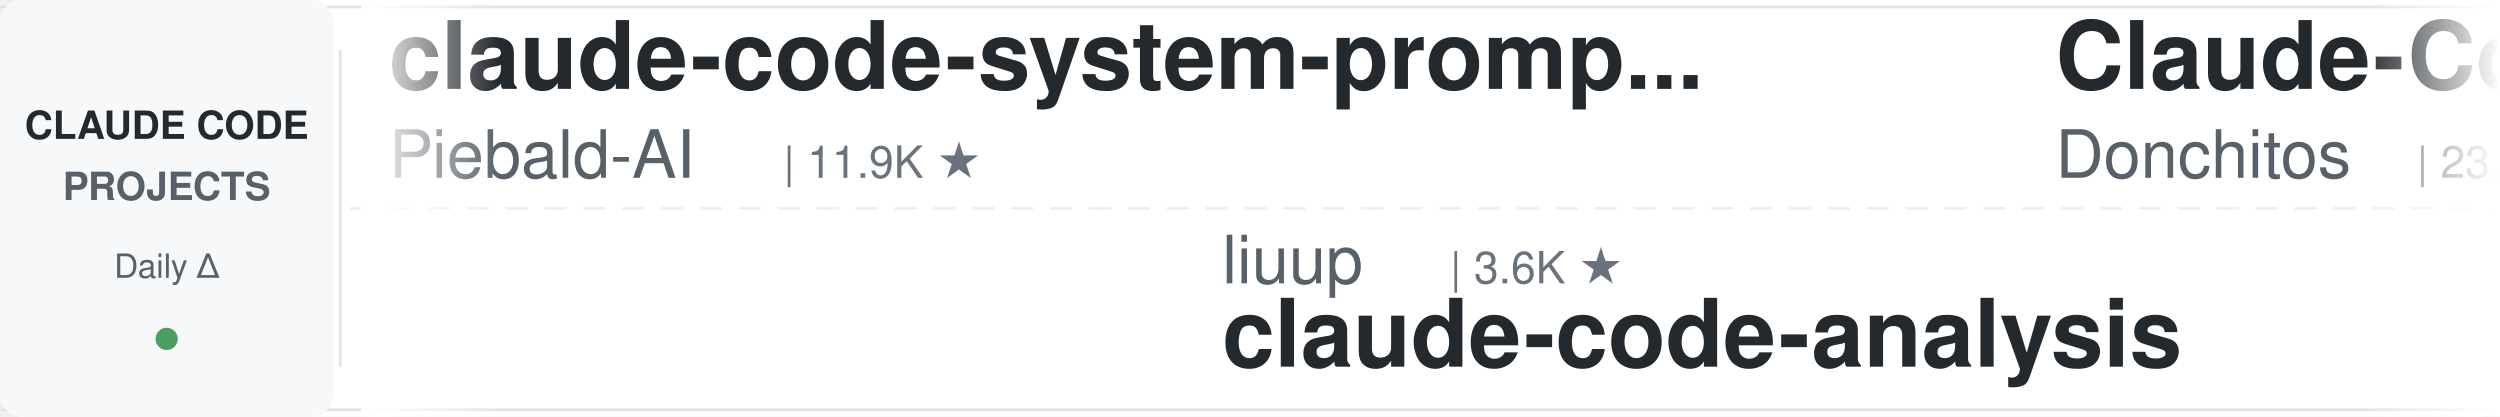
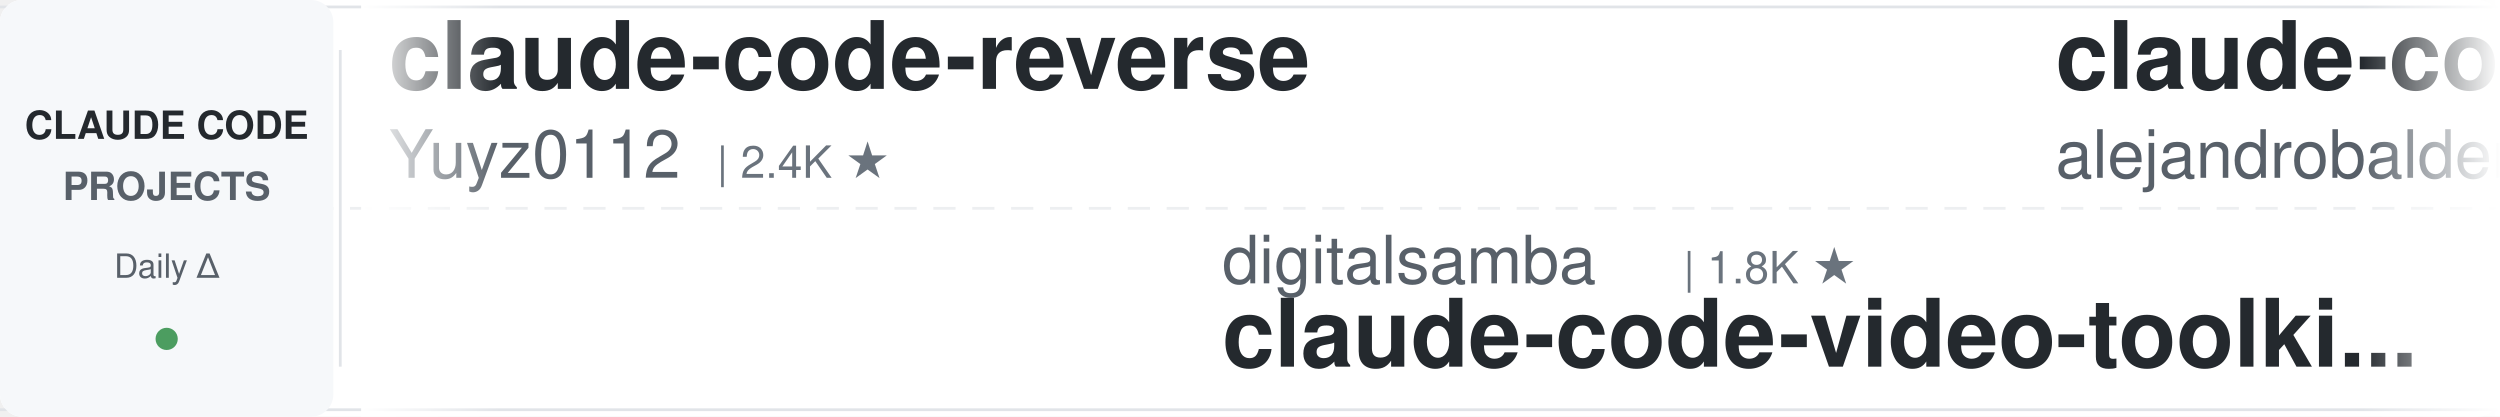
<svg xmlns="http://www.w3.org/2000/svg" width="900" height="150">
  <defs>
    <linearGradient id="leftFade" x1="0%" y1="0%" x2="100%" y2="0%">
      <stop offset="0%" style="stop-color:#ffffff;stop-opacity:1" />
      <stop offset="100%" style="stop-color:#ffffff;stop-opacity:0" />
    </linearGradient>
    <linearGradient id="rightFade" x1="0%" y1="0%" x2="100%" y2="0%">
      <stop offset="0%" style="stop-color:#ffffff;stop-opacity:0" />
      <stop offset="100%" style="stop-color:#ffffff;stop-opacity:1" />
    </linearGradient>
  </defs>
  <rect width="900" height="150" fill="#ffffff" rx="8" />
  <rect x="0" y="2" width="900" height="1" fill="#e1e4e8" />
  <rect x="0" y="147" width="900" height="1" fill="#e1e4e8" />
  <line x1="0" y1="75" x2="900" y2="75" stroke="#e1e4e8" stroke-width="1" stroke-dasharray="8 6" opacity="0.6" />
  <rect x="0" y="0" width="120" height="150" fill="#f6f8fa" rx="8" />
  <text x="60" y="50" font-family="-apple-system, BlinkMacSystemFont, 'Segoe UI', Helvetica, Arial, sans-serif" font-size="14" font-weight="600" fill="#24292e" text-anchor="middle">CLAUDE CODE</text>
  <text x="60" y="72" font-family="-apple-system, BlinkMacSystemFont, 'Segoe UI', Helvetica, Arial, sans-serif" font-size="14" font-weight="600" fill="#586069" text-anchor="middle">PROJECTS</text>
  <text x="60" y="100" font-family="-apple-system, BlinkMacSystemFont, 'Segoe UI', Helvetica, Arial, sans-serif" font-size="12" font-weight="500" fill="#586069" text-anchor="middle">Daily Δ</text>
  <circle cx="60" cy="122" r="4" fill="#22863a" opacity="0.8" />
  <rect x="122" y="18" width="1" height="114" fill="#e1e4e8" />
  <clipPath id="tickerClip">
    <rect x="130" y="0" width="770" height="150" />
  </clipPath>
  <g clip-path="url(#tickerClip)">
    <g id="tickerItems">
      <animateTransform attributeName="transform" attributeType="XML" type="translate" from="0 0" to="-3000 0" dur="54s" repeatCount="indefinite" />
      <g transform="translate(0, 0)">
-         <text x="140" y="32" font-family="-apple-system, BlinkMacSystemFont, 'Segoe UI', Helvetica, Arial, sans-serif" font-size="34" font-weight="600" fill="#24292e">claude-code-system-promp...</text>
-         <text x="140" y="64" font-family="-apple-system, BlinkMacSystemFont, 'Segoe UI', Helvetica, Arial, sans-serif" font-size="24" font-weight="400" fill="#586069">Piebald-AI</text>
-         <text x="282" y="64" font-family="-apple-system, BlinkMacSystemFont, 'Segoe UI', Helvetica, Arial, sans-serif" font-size="16" font-weight="500" fill="#6a737d">| 11.9K ★</text>
+         <text x="140" y="32" font-family="-apple-system, BlinkMacSystemFont, 'Segoe UI', Helvetica, Arial, sans-serif" font-size="34" font-weight="600" fill="#24292e">claude-code-reverse</text>
+         <text x="140" y="64" font-family="-apple-system, BlinkMacSystemFont, 'Segoe UI', Helvetica, Arial, sans-serif" font-size="24" font-weight="400" fill="#586069">Yuyz0112</text>
+         <text x="258" y="64" font-family="-apple-system, BlinkMacSystemFont, 'Segoe UI', Helvetica, Arial, sans-serif" font-size="16" font-weight="500" fill="#6a737d">| 2.4K ★</text>
      </g>
      <g transform="translate(300, 0)">
+         <text x="140" y="102" font-family="-apple-system, BlinkMacSystemFont, 'Segoe UI', Helvetica, Arial, sans-serif" font-size="24" font-weight="400" fill="#586069">digitalsamba</text>
+         <text x="306" y="102" font-family="-apple-system, BlinkMacSystemFont, 'Segoe UI', Helvetica, Arial, sans-serif" font-size="16" font-weight="500" fill="#6a737d">| 1.8K ★</text>
+         <text x="140" y="132" font-family="-apple-system, BlinkMacSystemFont, 'Segoe UI', Helvetica, Arial, sans-serif" font-size="34" font-weight="600" fill="#24292e">claude-code-video-toolki...</text>
+       </g>
+       <g transform="translate(600, 0)">
+         <text x="140" y="32" font-family="-apple-system, BlinkMacSystemFont, 'Segoe UI', Helvetica, Arial, sans-serif" font-size="34" font-weight="600" fill="#24292e">claude-code-from-source</text>
+         <text x="140" y="64" font-family="-apple-system, BlinkMacSystemFont, 'Segoe UI', Helvetica, Arial, sans-serif" font-size="24" font-weight="400" fill="#586069">alejandrobalderas</text>
+         <text x="366" y="64" font-family="-apple-system, BlinkMacSystemFont, 'Segoe UI', Helvetica, Arial, sans-serif" font-size="16" font-weight="500" fill="#6a737d">| 2.7K ★</text>
+       </g>
+       <g transform="translate(900, 0)">
        <text x="140" y="102" font-family="-apple-system, BlinkMacSystemFont, 'Segoe UI', Helvetica, Arial, sans-serif" font-size="24" font-weight="400" fill="#586069">liuup</text>
        <text x="222" y="102" font-family="-apple-system, BlinkMacSystemFont, 'Segoe UI', Helvetica, Arial, sans-serif" font-size="16" font-weight="500" fill="#6a737d">| 3.6K ★</text>
        <text x="140" y="132" font-family="-apple-system, BlinkMacSystemFont, 'Segoe UI', Helvetica, Arial, sans-serif" font-size="34" font-weight="600" fill="#24292e">claude-code-analysis</text>
      </g>
-       <g transform="translate(600, 0)">
-         <text x="140" y="32" font-family="-apple-system, BlinkMacSystemFont, 'Segoe UI', Helvetica, Arial, sans-serif" font-size="34" font-weight="600" fill="#24292e">Claude-Code-Game-Studios</text>
-         <text x="140" y="64" font-family="-apple-system, BlinkMacSystemFont, 'Segoe UI', Helvetica, Arial, sans-serif" font-size="24" font-weight="400" fill="#586069">Donchitos</text>
-         <text x="270" y="64" font-family="-apple-system, BlinkMacSystemFont, 'Segoe UI', Helvetica, Arial, sans-serif" font-size="16" font-weight="500" fill="#6a737d">| 23.3K ★</text>
+       <g transform="translate(1200, 0)">
+         <text x="140" y="32" font-family="-apple-system, BlinkMacSystemFont, 'Segoe UI', Helvetica, Arial, sans-serif" font-size="34" font-weight="600" fill="#24292e">Claude-Code-Source-Study</text>
+         <text x="140" y="64" font-family="-apple-system, BlinkMacSystemFont, 'Segoe UI', Helvetica, Arial, sans-serif" font-size="24" font-weight="400" fill="#586069">luyao618</text>
+         <text x="258" y="64" font-family="-apple-system, BlinkMacSystemFont, 'Segoe UI', Helvetica, Arial, sans-serif" font-size="16" font-weight="500" fill="#6a737d">| 1.6K ★</text>
      </g>
-       <g transform="translate(900, 0)">
-         <text x="140" y="102" font-family="-apple-system, BlinkMacSystemFont, 'Segoe UI', Helvetica, Arial, sans-serif" font-size="24" font-weight="400" fill="#586069">ding113</text>
-         <text x="246" y="102" font-family="-apple-system, BlinkMacSystemFont, 'Segoe UI', Helvetica, Arial, sans-serif" font-size="16" font-weight="500" fill="#6a737d">| 3.3K ★</text>
-         <text x="140" y="132" font-family="-apple-system, BlinkMacSystemFont, 'Segoe UI', Helvetica, Arial, sans-serif" font-size="34" font-weight="600" fill="#24292e">claude-code-hub</text>
+       <g transform="translate(1500, 0)">
+         <text x="140" y="102" font-family="-apple-system, BlinkMacSystemFont, 'Segoe UI', Helvetica, Arial, sans-serif" font-size="24" font-weight="400" fill="#586069">alirezarezvani</text>
+         <text x="330" y="102" font-family="-apple-system, BlinkMacSystemFont, 'Segoe UI', Helvetica, Arial, sans-serif" font-size="16" font-weight="500" fill="#6a737d">| 22.9K ★</text>
+         <text x="140" y="132" font-family="-apple-system, BlinkMacSystemFont, 'Segoe UI', Helvetica, Arial, sans-serif" font-size="34" font-weight="600" fill="#24292e">claude-skills</text>
      </g>
-       <g transform="translate(1200, 0)">
+       <g transform="translate(1800, 0)">
        <text x="140" y="32" font-family="-apple-system, BlinkMacSystemFont, 'Segoe UI', Helvetica, Arial, sans-serif" font-size="34" font-weight="600" fill="#24292e">pi-vs-claude-code</text>
        <text x="140" y="64" font-family="-apple-system, BlinkMacSystemFont, 'Segoe UI', Helvetica, Arial, sans-serif" font-size="24" font-weight="400" fill="#586069">disler</text>
        <text x="234" y="64" font-family="-apple-system, BlinkMacSystemFont, 'Segoe UI', Helvetica, Arial, sans-serif" font-size="16" font-weight="500" fill="#6a737d">| 1.5K ★</text>
      </g>
-       <g transform="translate(1500, 0)">
-         <text x="140" y="102" font-family="-apple-system, BlinkMacSystemFont, 'Segoe UI', Helvetica, Arial, sans-serif" font-size="24" font-weight="400" fill="#586069">hangsman</text>
-         <text x="258" y="102" font-family="-apple-system, BlinkMacSystemFont, 'Segoe UI', Helvetica, Arial, sans-serif" font-size="16" font-weight="500" fill="#6a737d">| 788 ★</text>
-         <text x="140" y="132" font-family="-apple-system, BlinkMacSystemFont, 'Segoe UI', Helvetica, Arial, sans-serif" font-size="34" font-weight="600" fill="#24292e">claude-code-source</text>
-       </g>
-       <g transform="translate(1800, 0)">
-         <text x="140" y="32" font-family="-apple-system, BlinkMacSystemFont, 'Segoe UI', Helvetica, Arial, sans-serif" font-size="34" font-weight="600" fill="#24292e">claude-code-guide</text>
-         <text x="140" y="64" font-family="-apple-system, BlinkMacSystemFont, 'Segoe UI', Helvetica, Arial, sans-serif" font-size="24" font-weight="400" fill="#586069">Cranot</text>
-         <text x="234" y="64" font-family="-apple-system, BlinkMacSystemFont, 'Segoe UI', Helvetica, Arial, sans-serif" font-size="16" font-weight="500" fill="#6a737d">| 2.8K ★</text>
-       </g>
      <g transform="translate(2100, 0)">
-         <text x="140" y="102" font-family="-apple-system, BlinkMacSystemFont, 'Segoe UI', Helvetica, Arial, sans-serif" font-size="24" font-weight="400" fill="#586069">VoltAgent</text>
-         <text x="270" y="102" font-family="-apple-system, BlinkMacSystemFont, 'Segoe UI', Helvetica, Arial, sans-serif" font-size="16" font-weight="500" fill="#6a737d">| 23.6K ★</text>
-         <text x="140" y="132" font-family="-apple-system, BlinkMacSystemFont, 'Segoe UI', Helvetica, Arial, sans-serif" font-size="34" font-weight="600" fill="#24292e">awesome-claude-code-suba...</text>
+         <text x="140" y="102" font-family="-apple-system, BlinkMacSystemFont, 'Segoe UI', Helvetica, Arial, sans-serif" font-size="24" font-weight="400" fill="#586069">nicedreamzapp</text>
+         <text x="318" y="102" font-family="-apple-system, BlinkMacSystemFont, 'Segoe UI', Helvetica, Arial, sans-serif" font-size="16" font-weight="500" fill="#6a737d">| 3.0K ★</text>
+         <text x="140" y="132" font-family="-apple-system, BlinkMacSystemFont, 'Segoe UI', Helvetica, Arial, sans-serif" font-size="34" font-weight="600" fill="#24292e">claude-code-local</text>
      </g>
      <g transform="translate(2400, 0)">
+         <text x="140" y="32" font-family="-apple-system, BlinkMacSystemFont, 'Segoe UI', Helvetica, Arial, sans-serif" font-size="34" font-weight="600" fill="#24292e">claude-code-tudou</text>
+         <text x="140" y="64" font-family="-apple-system, BlinkMacSystemFont, 'Segoe UI', Helvetica, Arial, sans-serif" font-size="24" font-weight="400" fill="#586069">AICoderTudou</text>
+         <text x="306" y="64" font-family="-apple-system, BlinkMacSystemFont, 'Segoe UI', Helvetica, Arial, sans-serif" font-size="16" font-weight="500" fill="#6a737d">| 497 ★</text>
+       </g>
+       <g transform="translate(2700, 0)">
+         <text x="140" y="102" font-family="-apple-system, BlinkMacSystemFont, 'Segoe UI', Helvetica, Arial, sans-serif" font-size="24" font-weight="400" fill="#586069">edmund-io</text>
+         <text x="270" y="102" font-family="-apple-system, BlinkMacSystemFont, 'Segoe UI', Helvetica, Arial, sans-serif" font-size="16" font-weight="500" fill="#6a737d">| 1.5K ★</text>
+         <text x="140" y="132" font-family="-apple-system, BlinkMacSystemFont, 'Segoe UI', Helvetica, Arial, sans-serif" font-size="34" font-weight="600" fill="#24292e">edmunds-claude-code</text>
+       </g>
+       <g transform="translate(3000, 0)">
        <text x="140" y="32" font-family="-apple-system, BlinkMacSystemFont, 'Segoe UI', Helvetica, Arial, sans-serif" font-size="34" font-weight="600" fill="#24292e">claude-code-reverse</text>
        <text x="140" y="64" font-family="-apple-system, BlinkMacSystemFont, 'Segoe UI', Helvetica, Arial, sans-serif" font-size="24" font-weight="400" fill="#586069">Yuyz0112</text>
        <text x="258" y="64" font-family="-apple-system, BlinkMacSystemFont, 'Segoe UI', Helvetica, Arial, sans-serif" font-size="16" font-weight="500" fill="#6a737d">| 2.4K ★</text>
      </g>
-       <g transform="translate(2700, 0)">
-         <text x="140" y="102" font-family="-apple-system, BlinkMacSystemFont, 'Segoe UI', Helvetica, Arial, sans-serif" font-size="24" font-weight="400" fill="#586069">diet103</text>
-         <text x="246" y="102" font-family="-apple-system, BlinkMacSystemFont, 'Segoe UI', Helvetica, Arial, sans-serif" font-size="16" font-weight="500" fill="#6a737d">| 10.0K ★</text>
-         <text x="140" y="132" font-family="-apple-system, BlinkMacSystemFont, 'Segoe UI', Helvetica, Arial, sans-serif" font-size="34" font-weight="600" fill="#24292e">claude-code-infrastructu...</text>
+       <g transform="translate(3300, 0)">
+         <text x="140" y="102" font-family="-apple-system, BlinkMacSystemFont, 'Segoe UI', Helvetica, Arial, sans-serif" font-size="24" font-weight="400" fill="#586069">digitalsamba</text>
+         <text x="306" y="102" font-family="-apple-system, BlinkMacSystemFont, 'Segoe UI', Helvetica, Arial, sans-serif" font-size="16" font-weight="500" fill="#6a737d">| 1.8K ★</text>
+         <text x="140" y="132" font-family="-apple-system, BlinkMacSystemFont, 'Segoe UI', Helvetica, Arial, sans-serif" font-size="34" font-weight="600" fill="#24292e">claude-code-video-toolki...</text>
      </g>
-       <g transform="translate(3000, 0)">
-         <text x="140" y="32" font-family="-apple-system, BlinkMacSystemFont, 'Segoe UI', Helvetica, Arial, sans-serif" font-size="34" font-weight="600" fill="#24292e">claude-code-system-promp...</text>
-         <text x="140" y="64" font-family="-apple-system, BlinkMacSystemFont, 'Segoe UI', Helvetica, Arial, sans-serif" font-size="24" font-weight="400" fill="#586069">Piebald-AI</text>
-         <text x="282" y="64" font-family="-apple-system, BlinkMacSystemFont, 'Segoe UI', Helvetica, Arial, sans-serif" font-size="16" font-weight="500" fill="#6a737d">| 11.9K ★</text>
+       <g transform="translate(3600, 0)">
+         <text x="140" y="32" font-family="-apple-system, BlinkMacSystemFont, 'Segoe UI', Helvetica, Arial, sans-serif" font-size="34" font-weight="600" fill="#24292e">claude-code-from-source</text>
+         <text x="140" y="64" font-family="-apple-system, BlinkMacSystemFont, 'Segoe UI', Helvetica, Arial, sans-serif" font-size="24" font-weight="400" fill="#586069">alejandrobalderas</text>
+         <text x="366" y="64" font-family="-apple-system, BlinkMacSystemFont, 'Segoe UI', Helvetica, Arial, sans-serif" font-size="16" font-weight="500" fill="#6a737d">| 2.7K ★</text>
      </g>
-       <g transform="translate(3300, 0)">
+       <g transform="translate(3900, 0)">
        <text x="140" y="102" font-family="-apple-system, BlinkMacSystemFont, 'Segoe UI', Helvetica, Arial, sans-serif" font-size="24" font-weight="400" fill="#586069">liuup</text>
        <text x="222" y="102" font-family="-apple-system, BlinkMacSystemFont, 'Segoe UI', Helvetica, Arial, sans-serif" font-size="16" font-weight="500" fill="#6a737d">| 3.6K ★</text>
        <text x="140" y="132" font-family="-apple-system, BlinkMacSystemFont, 'Segoe UI', Helvetica, Arial, sans-serif" font-size="34" font-weight="600" fill="#24292e">claude-code-analysis</text>
-       </g>
-       <g transform="translate(3600, 0)">
-         <text x="140" y="32" font-family="-apple-system, BlinkMacSystemFont, 'Segoe UI', Helvetica, Arial, sans-serif" font-size="34" font-weight="600" fill="#24292e">Claude-Code-Game-Studios</text>
-         <text x="140" y="64" font-family="-apple-system, BlinkMacSystemFont, 'Segoe UI', Helvetica, Arial, sans-serif" font-size="24" font-weight="400" fill="#586069">Donchitos</text>
-         <text x="270" y="64" font-family="-apple-system, BlinkMacSystemFont, 'Segoe UI', Helvetica, Arial, sans-serif" font-size="16" font-weight="500" fill="#6a737d">| 23.3K ★</text>
-       </g>
-       <g transform="translate(3900, 0)">
-         <text x="140" y="102" font-family="-apple-system, BlinkMacSystemFont, 'Segoe UI', Helvetica, Arial, sans-serif" font-size="24" font-weight="400" fill="#586069">ding113</text>
-         <text x="246" y="102" font-family="-apple-system, BlinkMacSystemFont, 'Segoe UI', Helvetica, Arial, sans-serif" font-size="16" font-weight="500" fill="#6a737d">| 3.3K ★</text>
-         <text x="140" y="132" font-family="-apple-system, BlinkMacSystemFont, 'Segoe UI', Helvetica, Arial, sans-serif" font-size="34" font-weight="600" fill="#24292e">claude-code-hub</text>
      </g>
    </g>
  </g>
  <rect x="130" y="0" width="50" height="150" fill="url(#leftFade)" />
  <rect x="850" y="0" width="50" height="150" fill="url(#rightFade)" />
</svg>
